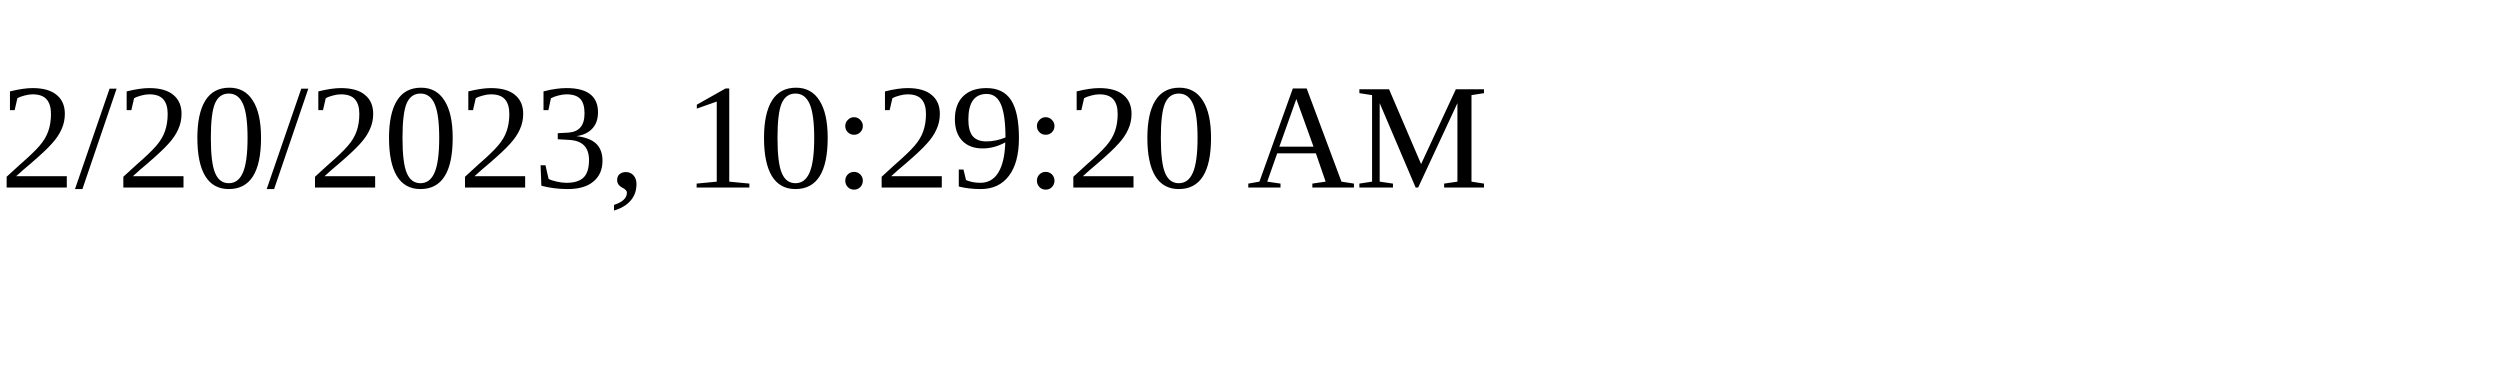
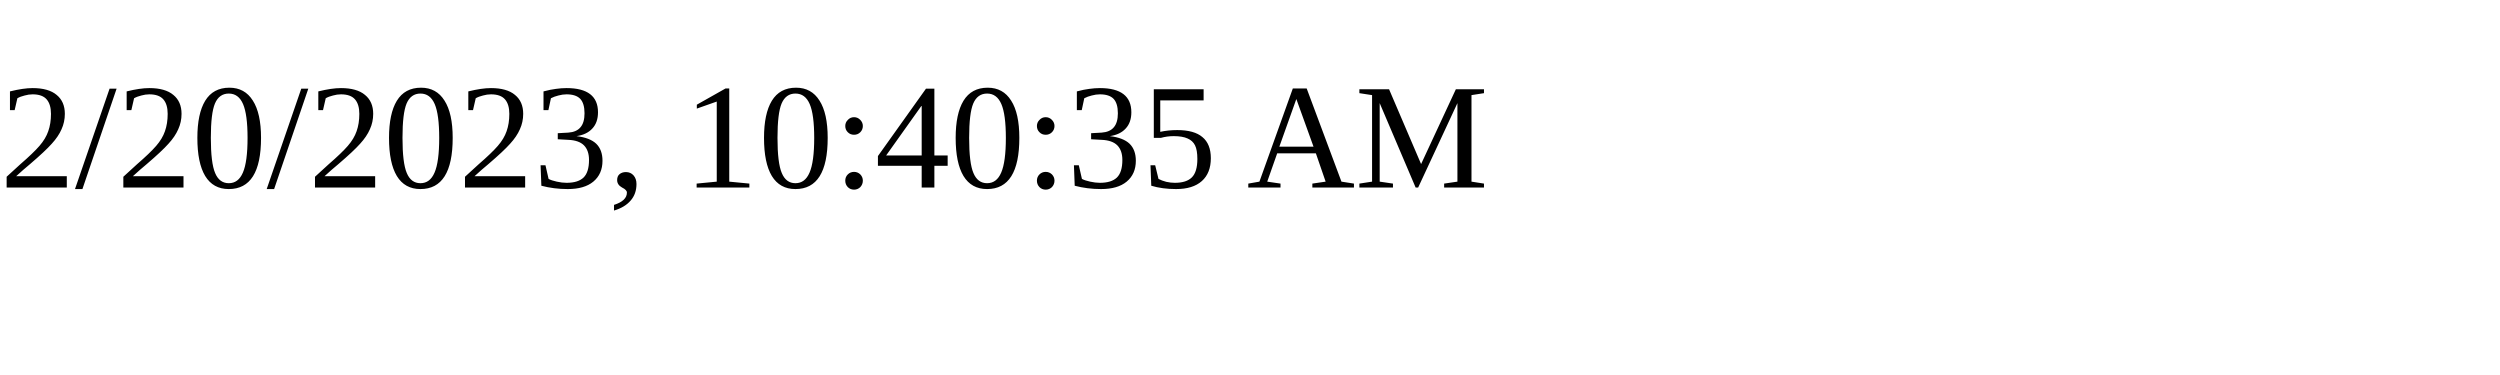
<svg xmlns="http://www.w3.org/2000/svg" height="30" width="200">
-   <text x="0" y="15">2/20/2023, 10:29:20 AM</text>
+   <text x="0" y="15">2/20/2023, 10:40:35 AM</text>
</svg>
